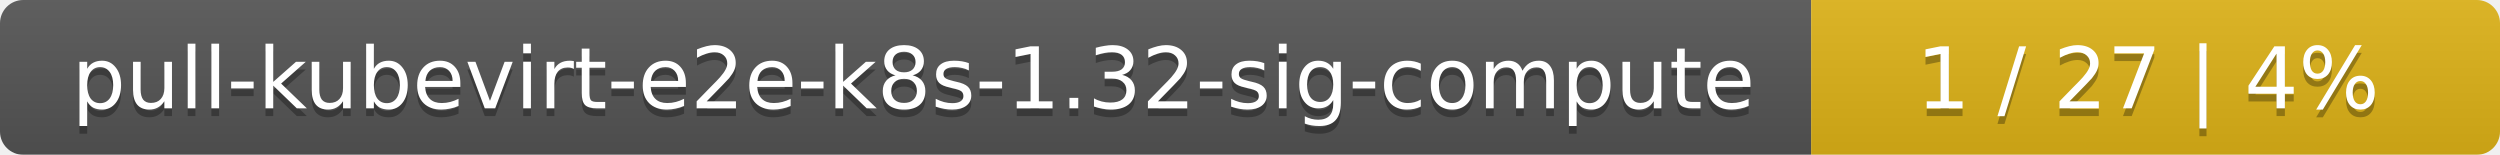
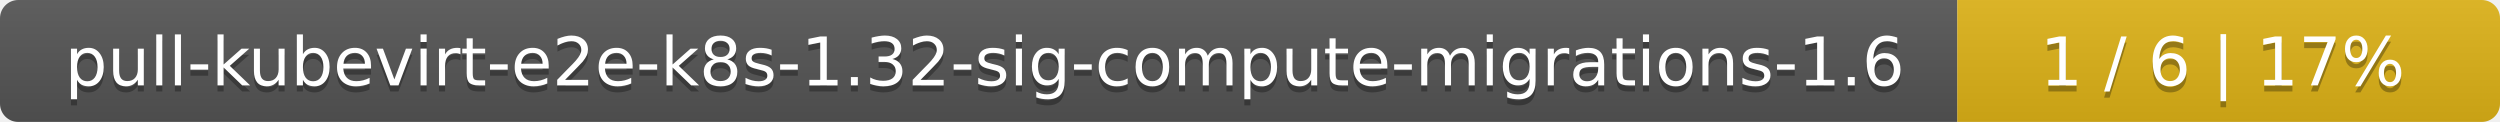
- <svg xmlns="http://www.w3.org/2000/svg" width="323" height="20">
+ <svg xmlns="http://www.w3.org/2000/svg" width="410" height="20">
  <linearGradient id="smooth" x2="0" y2="100%">
    <stop offset="0" stop-color="#bbb" stop-opacity=".1" />
    <stop offset="1" stop-opacity=".1" />
  </linearGradient>
  <mask id="round">
-     <rect width="323" height="20" rx="3" fill="#fff" />
+     <rect width="410" height="20" rx="3" fill="#fff" />
  </mask>
  <g mask="url(#round)">
-     <rect width="234" height="20" fill="#555" />
-     <rect x="234" width="89" height="20" fill="#dfb317" />
-     <rect width="323" height="20" fill="url(#smooth)" />
+     <rect width="321" height="20" fill="#555" />
+     <rect x="321" width="89" height="20" fill="#dfb317" />
+     <rect width="410" height="20" fill="url(#smooth)" />
  </g>
  <g fill="#fff" text-anchor="middle" font-family="DejaVu Sans,Verdana,Geneva,sans-serif" font-size="11">
-     <text x="118" y="15" fill="#010101" fill-opacity=".3">pull-kubevirt-e2e-k8s-1.32-sig-compute</text>
-     <text x="118" y="14">pull-kubevirt-e2e-k8s-1.32-sig-compute</text>
-     <text x="277.5" y="15" fill="#010101" fill-opacity=".3">1 / 27    |    4%</text>
-     <text x="277.5" y="14">1 / 27    |    4%</text>
+     <text x="161.5" y="15" fill="#010101" fill-opacity=".3">pull-kubevirt-e2e-k8s-1.32-sig-compute-migrations-1.6</text>
+     <text x="161.5" y="14">pull-kubevirt-e2e-k8s-1.32-sig-compute-migrations-1.6</text>
+     <text x="364.5" y="15" fill="#010101" fill-opacity=".3">1 / 6    |    17%</text>
+     <text x="364.5" y="14">1 / 6    |    17%</text>
  </g>
</svg>
